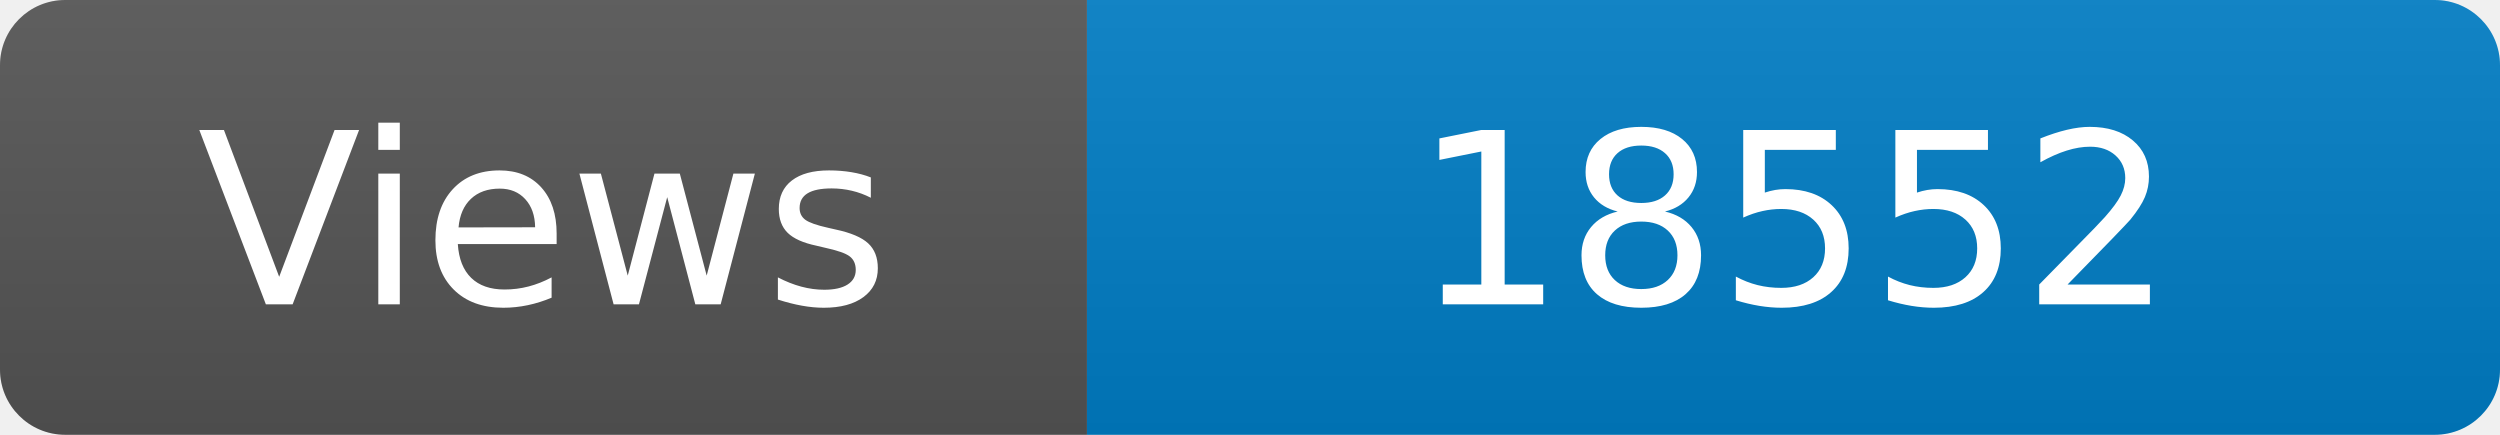
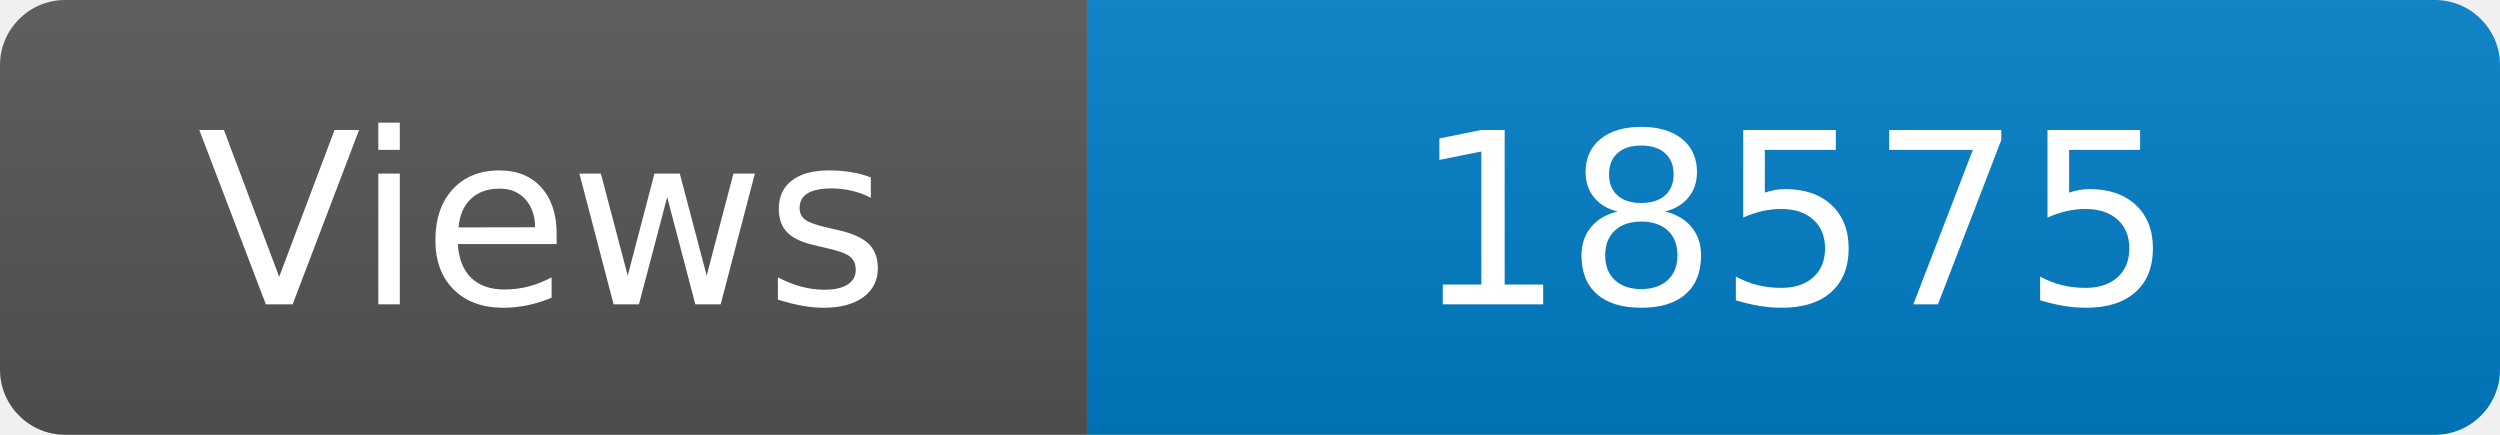
<svg xmlns="http://www.w3.org/2000/svg" width="115" height="20" role="img" aria-label="Maintained?: yes">
  <linearGradient id="s" x2="0" y2="100%">
    <stop offset="0" stop-color="#bbb" stop-opacity=".1" />
    <stop offset="1" stop-opacity=".1" />
  </linearGradient>
  <clipPath id="r">
    <rect width="115" height="20" rx="3" fill="#fff" />
  </clipPath>
  <g clip-path="url(#r)">
    <rect width="50" height="20" fill="#555" />
    <rect x="50" width="160" height="20" fill="#007ec6" />
    <rect width="115" height="20" fill="url(#s)" />
  </g>
  <g fill="#fff" text-anchor="middle" font-family="Verdana,Geneva,DejaVu Sans,sans-serif" font-size="110">
    <text x="250" y="140" transform="scale(.1)" fill="#fff">Views</text>
-     <text x="825" y="140" transform="scale(.1)" fill="#fff">18552</text>
+     <text x="825" y="140" transform="scale(.1)" fill="#fff">18575</text>
  </g>
</svg>
